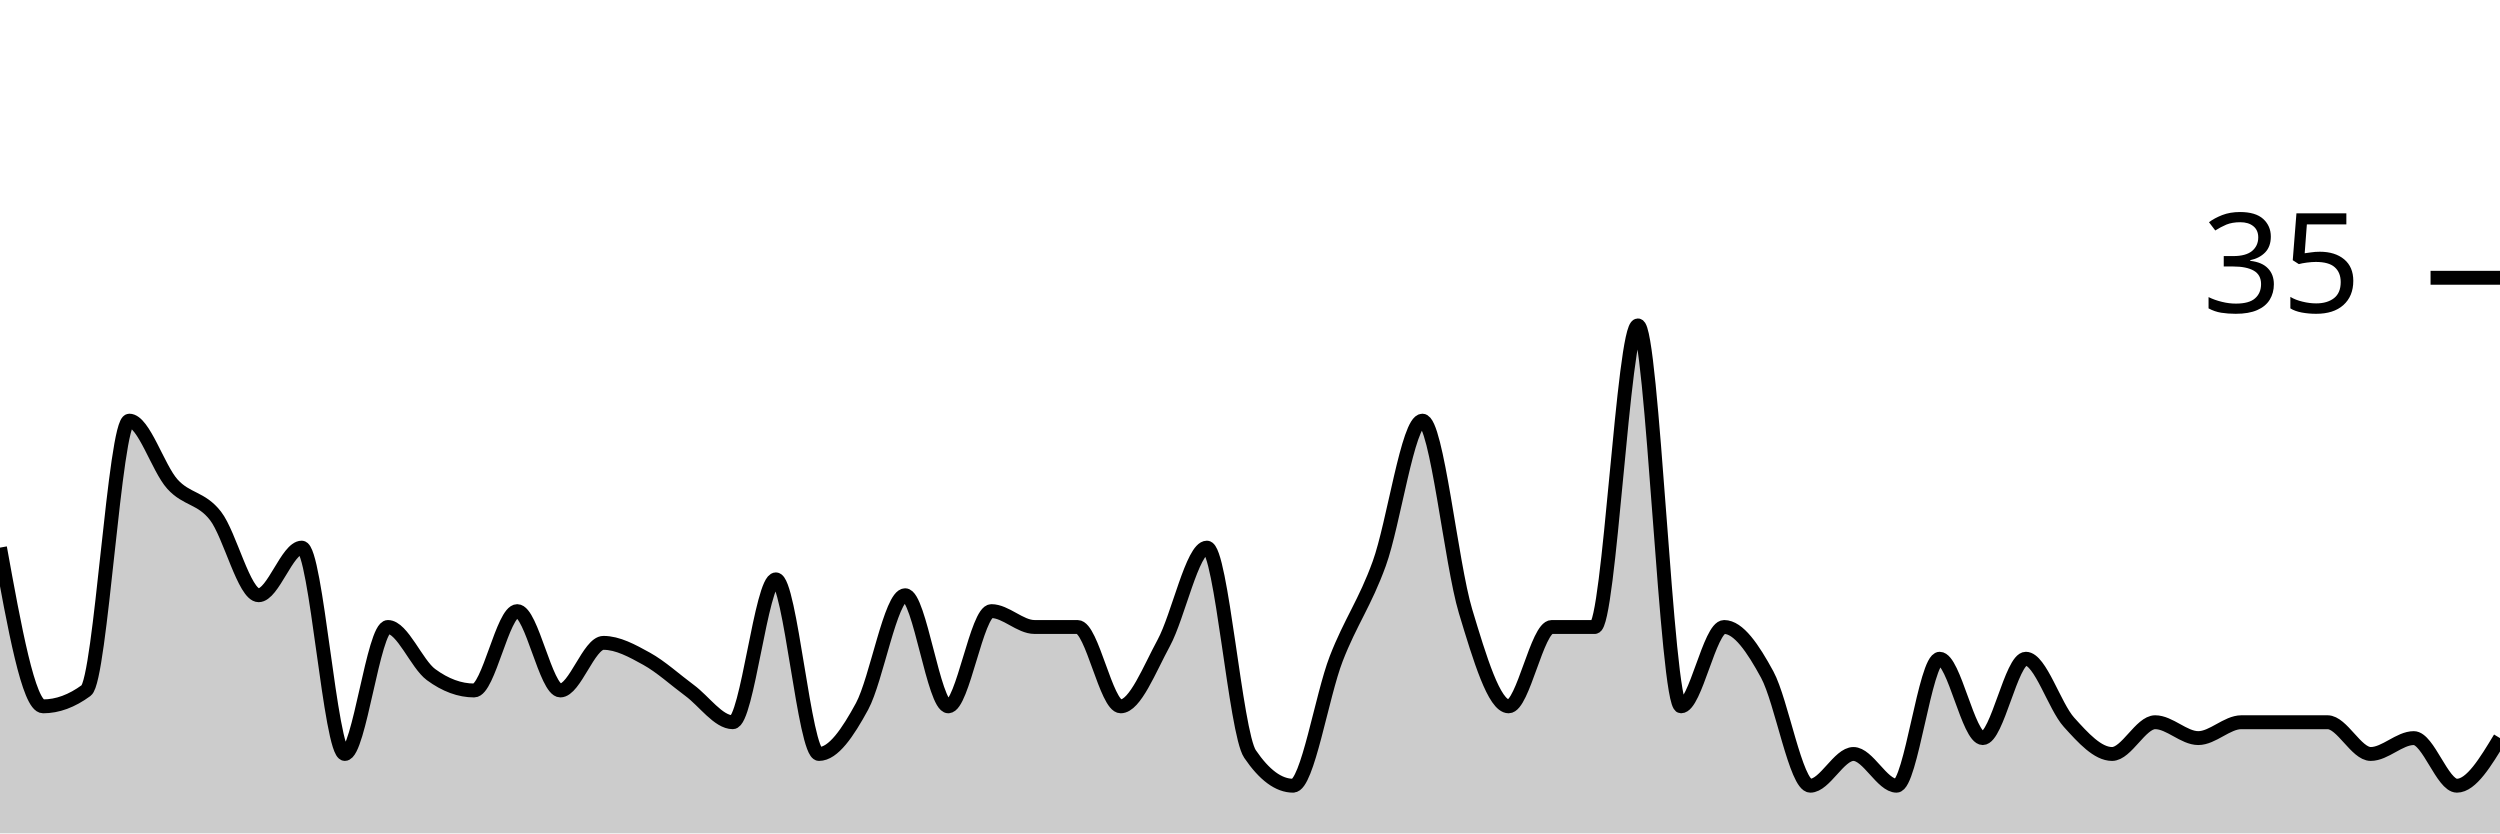
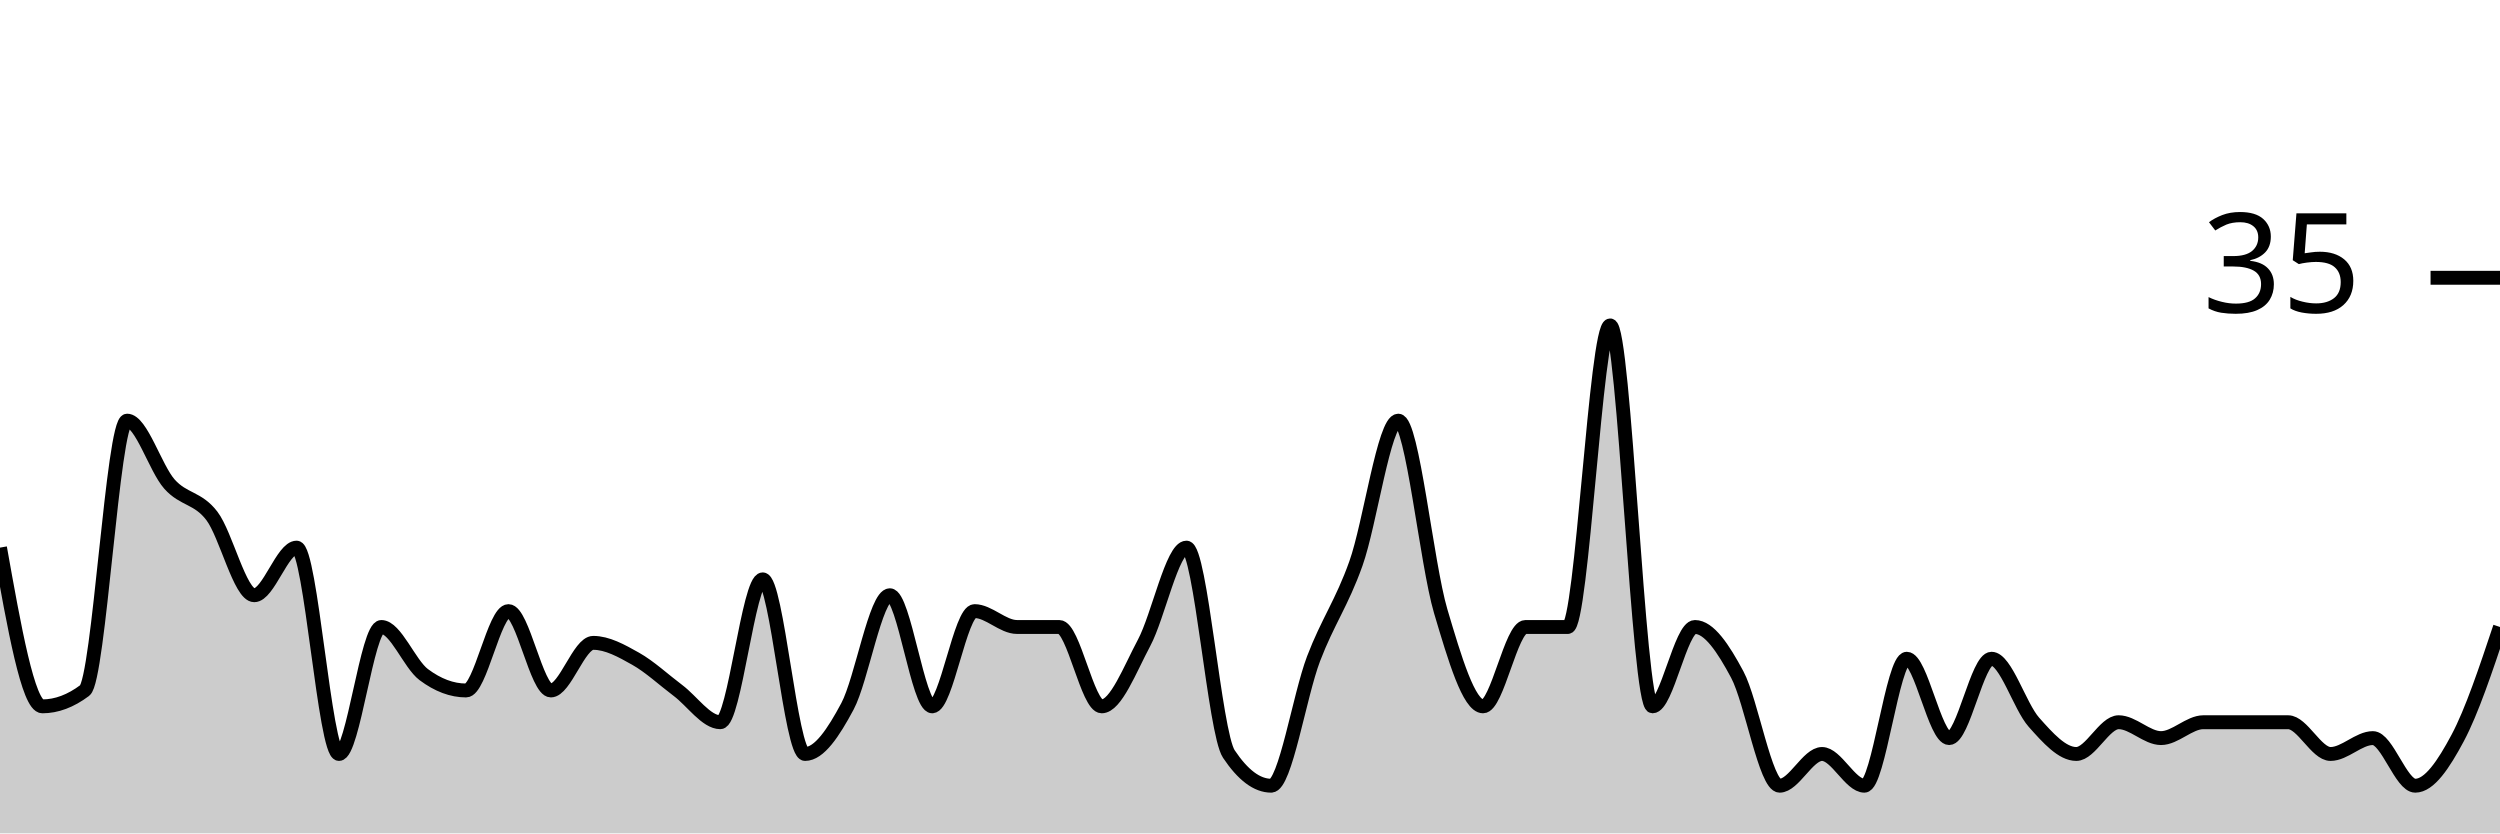
<svg xmlns="http://www.w3.org/2000/svg" viewBox="0 0 180 60">
  <g transform="translate(0,20)">
-     <path class="area" fill="rgba(0, 0, 0, 0.2)" d="M0,19.429C1.034,25.143,2.069,30.857,3.103,30.857C4.138,30.857,5.172,30.476,6.207,29.714C7.241,28.952,8.276,10.286,9.31,10.286C10.345,10.286,11.379,13.714,12.414,14.857C13.448,16,14.483,15.81,15.517,17.143C16.552,18.476,17.586,22.857,18.621,22.857C19.655,22.857,20.69,19.429,21.724,19.429C22.759,19.429,23.793,34.286,24.828,34.286C25.862,34.286,26.897,25.143,27.931,25.143C28.966,25.143,30,27.81,31.034,28.571C32.069,29.333,33.103,29.714,34.138,29.714C35.172,29.714,36.207,24,37.241,24C38.276,24,39.31,29.714,40.345,29.714C41.379,29.714,42.414,26.286,43.448,26.286C44.483,26.286,45.517,26.857,46.552,27.429C47.586,28,48.621,28.952,49.655,29.714C50.69,30.476,51.724,32,52.759,32C53.793,32,54.828,21.714,55.862,21.714C56.897,21.714,57.931,34.286,58.966,34.286C60,34.286,61.034,32.762,62.069,30.857C63.103,28.952,64.138,22.857,65.172,22.857C66.207,22.857,67.241,30.857,68.276,30.857C69.31,30.857,70.345,24,71.379,24C72.414,24,73.448,25.143,74.483,25.143C75.517,25.143,76.552,25.143,77.586,25.143C78.621,25.143,79.655,30.857,80.69,30.857C81.724,30.857,82.759,28.19,83.793,26.286C84.828,24.381,85.862,19.429,86.897,19.429C87.931,19.429,88.966,32.762,90,34.286C91.034,35.81,92.069,36.571,93.103,36.571C94.138,36.571,95.172,30.095,96.207,27.429C97.241,24.762,98.276,23.429,99.31,20.571C100.345,17.714,101.379,10.286,102.414,10.286C103.448,10.286,104.483,20.571,105.517,24C106.552,27.429,107.586,30.857,108.621,30.857C109.655,30.857,110.69,25.143,111.724,25.143C112.759,25.143,113.793,25.143,114.828,25.143C115.862,25.143,116.897,3.429,117.931,3.429C118.966,3.429,120,30.857,121.034,30.857C122.069,30.857,123.103,25.143,124.138,25.143C125.172,25.143,126.207,26.667,127.241,28.571C128.276,30.476,129.31,36.571,130.345,36.571C131.379,36.571,132.414,34.286,133.448,34.286C134.483,34.286,135.517,36.571,136.552,36.571C137.586,36.571,138.621,27.429,139.655,27.429C140.69,27.429,141.724,33.143,142.759,33.143C143.793,33.143,144.828,27.429,145.862,27.429C146.897,27.429,147.931,30.857,148.966,32C150,33.143,151.034,34.286,152.069,34.286C153.103,34.286,154.138,32,155.172,32C156.207,32,157.241,33.143,158.276,33.143C159.31,33.143,160.345,32,161.379,32C162.414,32,163.448,32,164.483,32C165.517,32,166.552,32,167.586,32C168.621,32,169.655,34.286,170.69,34.286C171.724,34.286,172.759,33.143,173.793,33.143C174.828,33.143,175.862,36.571,176.897,36.571C177.931,36.571,178.966,34.857,180,33.143L180,40C178.966,40,177.931,40,176.897,40C175.862,40,174.828,40,173.793,40C172.759,40,171.724,40,170.69,40C169.655,40,168.621,40,167.586,40C166.552,40,165.517,40,164.483,40C163.448,40,162.414,40,161.379,40C160.345,40,159.31,40,158.276,40C157.241,40,156.207,40,155.172,40C154.138,40,153.103,40,152.069,40C151.034,40,150,40,148.966,40C147.931,40,146.897,40,145.862,40C144.828,40,143.793,40,142.759,40C141.724,40,140.69,40,139.655,40C138.621,40,137.586,40,136.552,40C135.517,40,134.483,40,133.448,40C132.414,40,131.379,40,130.345,40C129.31,40,128.276,40,127.241,40C126.207,40,125.172,40,124.138,40C123.103,40,122.069,40,121.034,40C120,40,118.966,40,117.931,40C116.897,40,115.862,40,114.828,40C113.793,40,112.759,40,111.724,40C110.69,40,109.655,40,108.621,40C107.586,40,106.552,40,105.517,40C104.483,40,103.448,40,102.414,40C101.379,40,100.345,40,99.31,40C98.276,40,97.241,40,96.207,40C95.172,40,94.138,40,93.103,40C92.069,40,91.034,40,90,40C88.966,40,87.931,40,86.897,40C85.862,40,84.828,40,83.793,40C82.759,40,81.724,40,80.69,40C79.655,40,78.621,40,77.586,40C76.552,40,75.517,40,74.483,40C73.448,40,72.414,40,71.379,40C70.345,40,69.31,40,68.276,40C67.241,40,66.207,40,65.172,40C64.138,40,63.103,40,62.069,40C61.034,40,60,40,58.966,40C57.931,40,56.897,40,55.862,40C54.828,40,53.793,40,52.759,40C51.724,40,50.69,40,49.655,40C48.621,40,47.586,40,46.552,40C45.517,40,44.483,40,43.448,40C42.414,40,41.379,40,40.345,40C39.31,40,38.276,40,37.241,40C36.207,40,35.172,40,34.138,40C33.103,40,32.069,40,31.034,40C30,40,28.966,40,27.931,40C26.897,40,25.862,40,24.828,40C23.793,40,22.759,40,21.724,40C20.69,40,19.655,40,18.621,40C17.586,40,16.552,40,15.517,40C14.483,40,13.448,40,12.414,40C11.379,40,10.345,40,9.31,40C8.276,40,7.241,40,6.207,40C5.172,40,4.138,40,3.103,40C2.069,40,1.034,40,0,40Z" />
-     <path class="line" stroke="black" fill="none" d="M0,19.429C1.034,25.143,2.069,30.857,3.103,30.857C4.138,30.857,5.172,30.476,6.207,29.714C7.241,28.952,8.276,10.286,9.31,10.286C10.345,10.286,11.379,13.714,12.414,14.857C13.448,16,14.483,15.81,15.517,17.143C16.552,18.476,17.586,22.857,18.621,22.857C19.655,22.857,20.69,19.429,21.724,19.429C22.759,19.429,23.793,34.286,24.828,34.286C25.862,34.286,26.897,25.143,27.931,25.143C28.966,25.143,30,27.81,31.034,28.571C32.069,29.333,33.103,29.714,34.138,29.714C35.172,29.714,36.207,24,37.241,24C38.276,24,39.31,29.714,40.345,29.714C41.379,29.714,42.414,26.286,43.448,26.286C44.483,26.286,45.517,26.857,46.552,27.429C47.586,28,48.621,28.952,49.655,29.714C50.69,30.476,51.724,32,52.759,32C53.793,32,54.828,21.714,55.862,21.714C56.897,21.714,57.931,34.286,58.966,34.286C60,34.286,61.034,32.762,62.069,30.857C63.103,28.952,64.138,22.857,65.172,22.857C66.207,22.857,67.241,30.857,68.276,30.857C69.31,30.857,70.345,24,71.379,24C72.414,24,73.448,25.143,74.483,25.143C75.517,25.143,76.552,25.143,77.586,25.143C78.621,25.143,79.655,30.857,80.69,30.857C81.724,30.857,82.759,28.19,83.793,26.286C84.828,24.381,85.862,19.429,86.897,19.429C87.931,19.429,88.966,32.762,90,34.286C91.034,35.81,92.069,36.571,93.103,36.571C94.138,36.571,95.172,30.095,96.207,27.429C97.241,24.762,98.276,23.429,99.31,20.571C100.345,17.714,101.379,10.286,102.414,10.286C103.448,10.286,104.483,20.571,105.517,24C106.552,27.429,107.586,30.857,108.621,30.857C109.655,30.857,110.69,25.143,111.724,25.143C112.759,25.143,113.793,25.143,114.828,25.143C115.862,25.143,116.897,3.429,117.931,3.429C118.966,3.429,120,30.857,121.034,30.857C122.069,30.857,123.103,25.143,124.138,25.143C125.172,25.143,126.207,26.667,127.241,28.571C128.276,30.476,129.31,36.571,130.345,36.571C131.379,36.571,132.414,34.286,133.448,34.286C134.483,34.286,135.517,36.571,136.552,36.571C137.586,36.571,138.621,27.429,139.655,27.429C140.69,27.429,141.724,33.143,142.759,33.143C143.793,33.143,144.828,27.429,145.862,27.429C146.897,27.429,147.931,30.857,148.966,32C150,33.143,151.034,34.286,152.069,34.286C153.103,34.286,154.138,32,155.172,32C156.207,32,157.241,33.143,158.276,33.143C159.31,33.143,160.345,32,161.379,32C162.414,32,163.448,32,164.483,32C165.517,32,166.552,32,167.586,32C168.621,32,169.655,34.286,170.69,34.286C171.724,34.286,172.759,33.143,173.793,33.143C174.828,33.143,175.862,36.571,176.897,36.571C177.931,36.571,178.966,34.857,180,33.143" />
+     <path class="area" fill="rgba(0, 0, 0, 0.2)" d="M0,19.429C1.017,25.143,2.034,30.857,3.051,30.857C4.068,30.857,5.085,30.476,6.102,29.714C7.119,28.952,8.136,10.286,9.153,10.286C10.169,10.286,11.186,13.714,12.203,14.857C13.22,16,14.237,15.81,15.254,17.143C16.271,18.476,17.288,22.857,18.305,22.857C19.322,22.857,20.339,19.429,21.356,19.429C22.373,19.429,23.39,34.286,24.407,34.286C25.424,34.286,26.441,25.143,27.458,25.143C28.475,25.143,29.492,27.81,30.508,28.571C31.525,29.333,32.542,29.714,33.559,29.714C34.576,29.714,35.593,24,36.61,24C37.627,24,38.644,29.714,39.661,29.714C40.678,29.714,41.695,26.286,42.712,26.286C43.729,26.286,44.746,26.857,45.763,27.429C46.78,28,47.797,28.952,48.814,29.714C49.831,30.476,50.847,32,51.864,32C52.881,32,53.898,21.714,54.915,21.714C55.932,21.714,56.949,34.286,57.966,34.286C58.983,34.286,60,32.762,61.017,30.857C62.034,28.952,63.051,22.857,64.068,22.857C65.085,22.857,66.102,30.857,67.119,30.857C68.136,30.857,69.153,24,70.169,24C71.186,24,72.203,25.143,73.22,25.143C74.237,25.143,75.254,25.143,76.271,25.143C77.288,25.143,78.305,30.857,79.322,30.857C80.339,30.857,81.356,28.19,82.373,26.286C83.39,24.381,84.407,19.429,85.424,19.429C86.441,19.429,87.458,32.762,88.475,34.286C89.492,35.81,90.508,36.571,91.525,36.571C92.542,36.571,93.559,30.095,94.576,27.429C95.593,24.762,96.61,23.429,97.627,20.571C98.644,17.714,99.661,10.286,100.678,10.286C101.695,10.286,102.712,20.571,103.729,24C104.746,27.429,105.763,30.857,106.78,30.857C107.797,30.857,108.814,25.143,109.831,25.143C110.847,25.143,111.864,25.143,112.881,25.143C113.898,25.143,114.915,3.429,115.932,3.429C116.949,3.429,117.966,30.857,118.983,30.857C120,30.857,121.017,25.143,122.034,25.143C123.051,25.143,124.068,26.667,125.085,28.571C126.102,30.476,127.119,36.571,128.136,36.571C129.153,36.571,130.169,34.286,131.186,34.286C132.203,34.286,133.22,36.571,134.237,36.571C135.254,36.571,136.271,27.429,137.288,27.429C138.305,27.429,139.322,33.143,140.339,33.143C141.356,33.143,142.373,27.429,143.39,27.429C144.407,27.429,145.424,30.857,146.441,32C147.458,33.143,148.475,34.286,149.492,34.286C150.508,34.286,151.525,32,152.542,32C153.559,32,154.576,33.143,155.593,33.143C156.61,33.143,157.627,32,158.644,32C159.661,32,160.678,32,161.695,32C162.712,32,163.729,32,164.746,32C165.763,32,166.78,34.286,167.797,34.286C168.814,34.286,169.831,33.143,170.847,33.143C171.864,33.143,172.881,36.571,173.898,36.571C174.915,36.571,175.932,35.048,176.949,33.143C177.966,31.238,178.983,28.19,180,25.143L180,40C178.983,40,177.966,40,176.949,40C175.932,40,174.915,40,173.898,40C172.881,40,171.864,40,170.847,40C169.831,40,168.814,40,167.797,40C166.78,40,165.763,40,164.746,40C163.729,40,162.712,40,161.695,40C160.678,40,159.661,40,158.644,40C157.627,40,156.61,40,155.593,40C154.576,40,153.559,40,152.542,40C151.525,40,150.508,40,149.492,40C148.475,40,147.458,40,146.441,40C145.424,40,144.407,40,143.39,40C142.373,40,141.356,40,140.339,40C139.322,40,138.305,40,137.288,40C136.271,40,135.254,40,134.237,40C133.22,40,132.203,40,131.186,40C130.169,40,129.153,40,128.136,40C127.119,40,126.102,40,125.085,40C124.068,40,123.051,40,122.034,40C121.017,40,120,40,118.983,40C117.966,40,116.949,40,115.932,40C114.915,40,113.898,40,112.881,40C111.864,40,110.847,40,109.831,40C108.814,40,107.797,40,106.78,40C105.763,40,104.746,40,103.729,40C102.712,40,101.695,40,100.678,40C99.661,40,98.644,40,97.627,40C96.61,40,95.593,40,94.576,40C93.559,40,92.542,40,91.525,40C90.508,40,89.492,40,88.475,40C87.458,40,86.441,40,85.424,40C84.407,40,83.39,40,82.373,40C81.356,40,80.339,40,79.322,40C78.305,40,77.288,40,76.271,40C75.254,40,74.237,40,73.22,40C72.203,40,71.186,40,70.169,40C69.153,40,68.136,40,67.119,40C66.102,40,65.085,40,64.068,40C63.051,40,62.034,40,61.017,40C60,40,58.983,40,57.966,40C56.949,40,55.932,40,54.915,40C53.898,40,52.881,40,51.864,40C50.847,40,49.831,40,48.814,40C47.797,40,46.78,40,45.763,40C44.746,40,43.729,40,42.712,40C41.695,40,40.678,40,39.661,40C38.644,40,37.627,40,36.61,40C35.593,40,34.576,40,33.559,40C32.542,40,31.525,40,30.508,40C29.492,40,28.475,40,27.458,40C26.441,40,25.424,40,24.407,40C23.39,40,22.373,40,21.356,40C20.339,40,19.322,40,18.305,40C17.288,40,16.271,40,15.254,40C14.237,40,13.22,40,12.203,40C11.186,40,10.169,40,9.153,40C8.136,40,7.119,40,6.102,40C5.085,40,4.068,40,3.051,40C2.034,40,1.017,40,0,40Z" />
+     <path class="line" stroke="black" fill="none" d="M0,19.429C1.017,25.143,2.034,30.857,3.051,30.857C4.068,30.857,5.085,30.476,6.102,29.714C7.119,28.952,8.136,10.286,9.153,10.286C10.169,10.286,11.186,13.714,12.203,14.857C13.22,16,14.237,15.81,15.254,17.143C16.271,18.476,17.288,22.857,18.305,22.857C19.322,22.857,20.339,19.429,21.356,19.429C22.373,19.429,23.39,34.286,24.407,34.286C25.424,34.286,26.441,25.143,27.458,25.143C28.475,25.143,29.492,27.81,30.508,28.571C31.525,29.333,32.542,29.714,33.559,29.714C34.576,29.714,35.593,24,36.61,24C37.627,24,38.644,29.714,39.661,29.714C40.678,29.714,41.695,26.286,42.712,26.286C43.729,26.286,44.746,26.857,45.763,27.429C46.78,28,47.797,28.952,48.814,29.714C49.831,30.476,50.847,32,51.864,32C52.881,32,53.898,21.714,54.915,21.714C55.932,21.714,56.949,34.286,57.966,34.286C58.983,34.286,60,32.762,61.017,30.857C62.034,28.952,63.051,22.857,64.068,22.857C65.085,22.857,66.102,30.857,67.119,30.857C68.136,30.857,69.153,24,70.169,24C71.186,24,72.203,25.143,73.22,25.143C74.237,25.143,75.254,25.143,76.271,25.143C77.288,25.143,78.305,30.857,79.322,30.857C80.339,30.857,81.356,28.19,82.373,26.286C83.39,24.381,84.407,19.429,85.424,19.429C86.441,19.429,87.458,32.762,88.475,34.286C89.492,35.81,90.508,36.571,91.525,36.571C92.542,36.571,93.559,30.095,94.576,27.429C95.593,24.762,96.61,23.429,97.627,20.571C98.644,17.714,99.661,10.286,100.678,10.286C101.695,10.286,102.712,20.571,103.729,24C104.746,27.429,105.763,30.857,106.78,30.857C107.797,30.857,108.814,25.143,109.831,25.143C110.847,25.143,111.864,25.143,112.881,25.143C113.898,25.143,114.915,3.429,115.932,3.429C116.949,3.429,117.966,30.857,118.983,30.857C120,30.857,121.017,25.143,122.034,25.143C123.051,25.143,124.068,26.667,125.085,28.571C126.102,30.476,127.119,36.571,128.136,36.571C129.153,36.571,130.169,34.286,131.186,34.286C132.203,34.286,133.22,36.571,134.237,36.571C135.254,36.571,136.271,27.429,137.288,27.429C138.305,27.429,139.322,33.143,140.339,33.143C141.356,33.143,142.373,27.429,143.39,27.429C144.407,27.429,145.424,30.857,146.441,32C147.458,33.143,148.475,34.286,149.492,34.286C150.508,34.286,151.525,32,152.542,32C153.559,32,154.576,33.143,155.593,33.143C156.61,33.143,157.627,32,158.644,32C159.661,32,160.678,32,161.695,32C162.712,32,163.729,32,164.746,32C165.763,32,166.78,34.286,167.797,34.286C168.814,34.286,169.831,33.143,170.847,33.143C171.864,33.143,172.881,36.571,173.898,36.571C174.915,36.571,175.932,35.048,176.949,33.143C177.966,31.238,178.983,28.19,180,25.143" />
    <path class="axis-ceiling" stroke-width="1" stroke="black" fill="none" d="M175,0L180,0" />
    <text class="axis-ceiling-label" font-family="sans-serif" text-anchor="end" font-size="10px" x="170" y="2.5">35</text>
  </g>
</svg>
